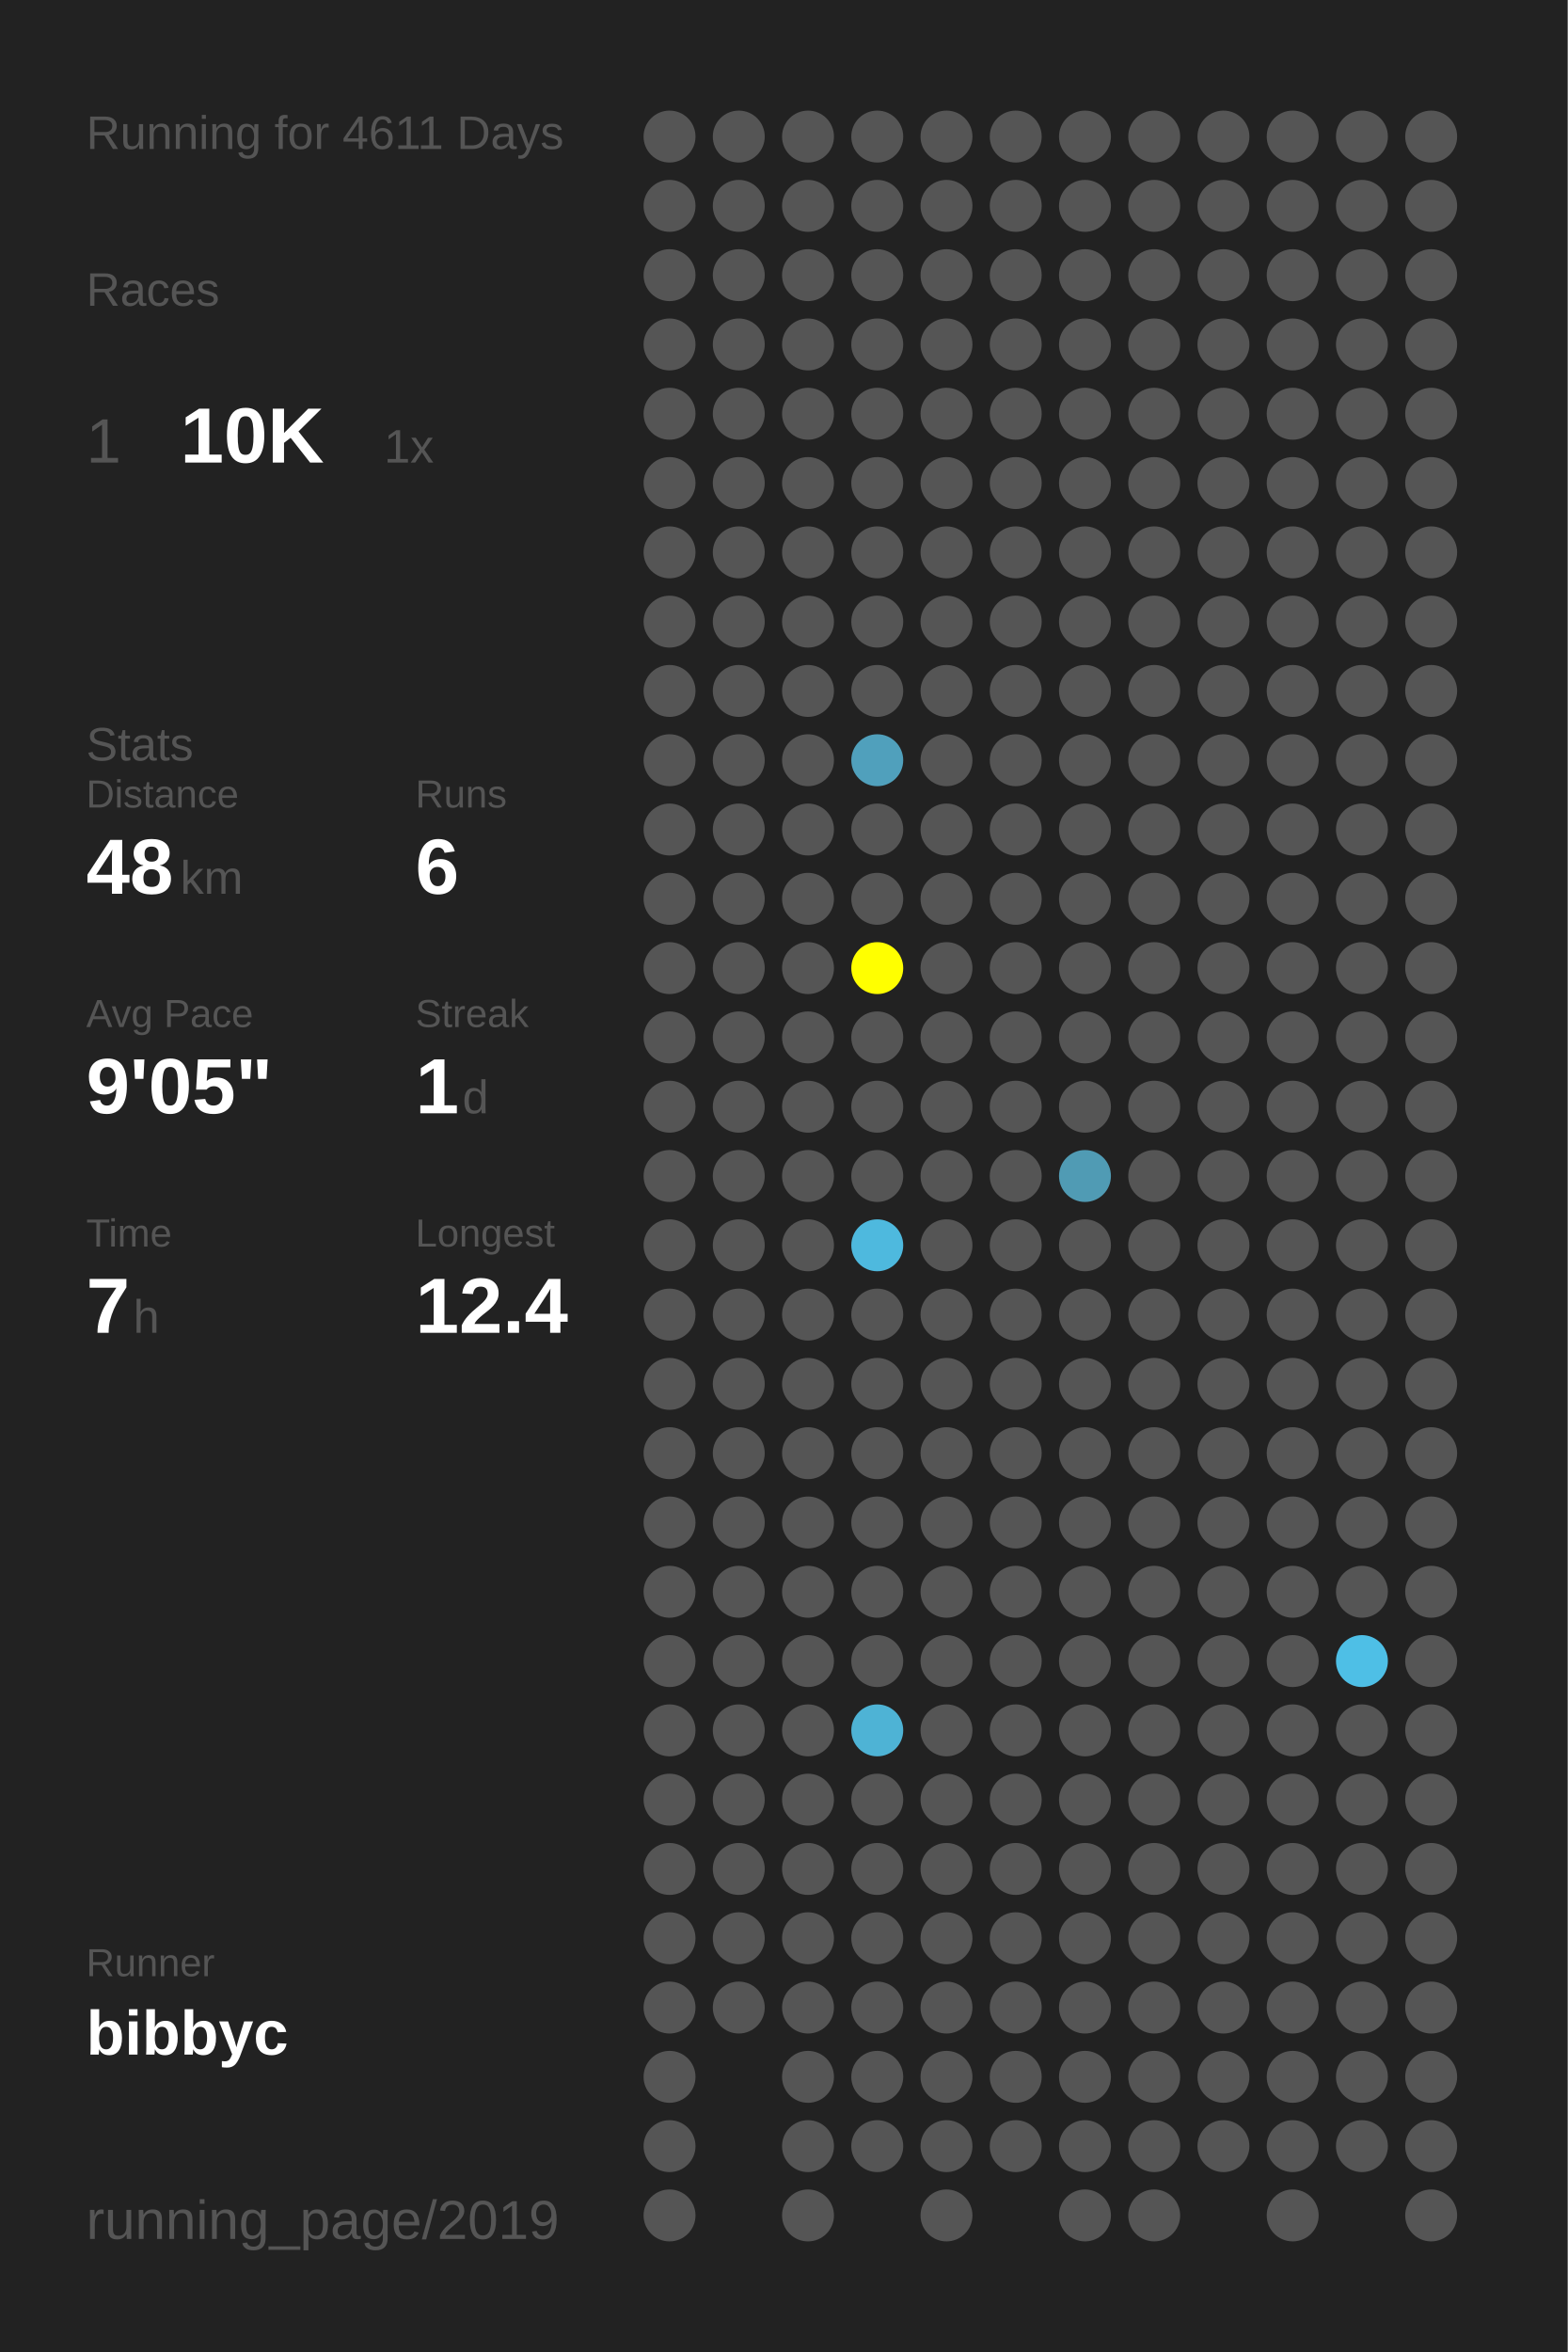
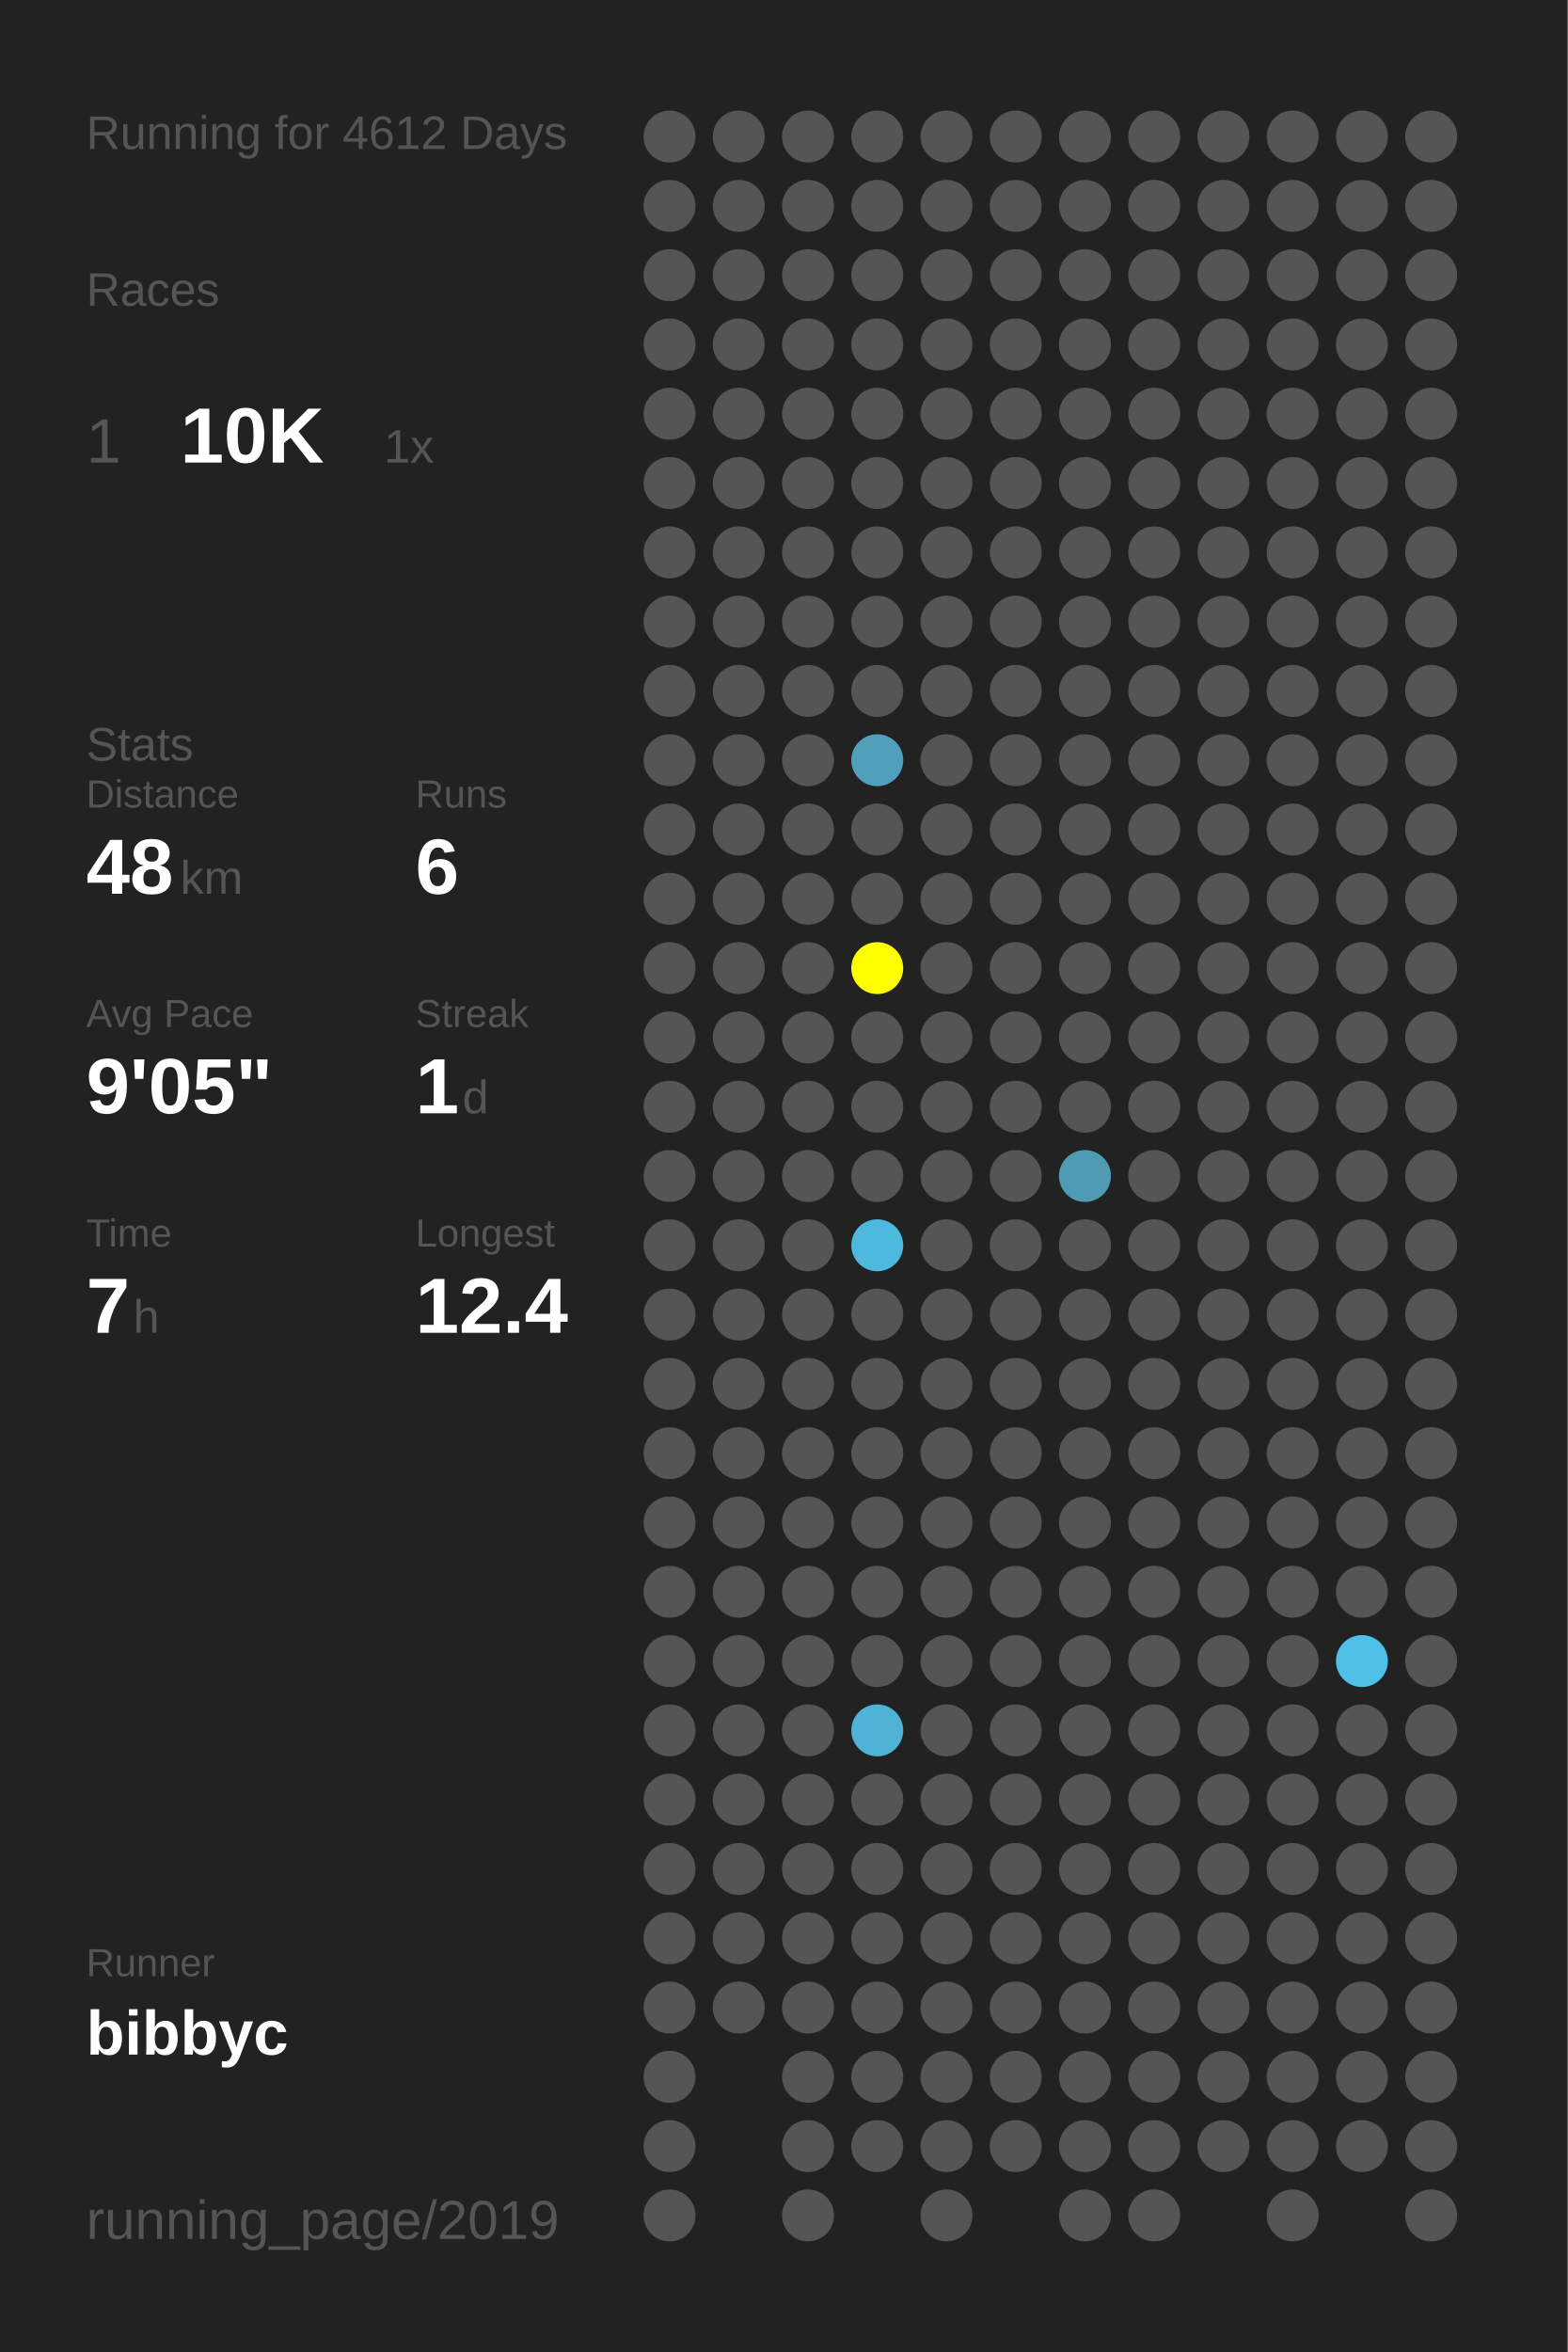
<svg xmlns="http://www.w3.org/2000/svg" baseProfile="full" height="300mm" version="1.1" viewBox="0,0,200,300" width="200mm">
  <defs />
  <rect fill="#222222" height="300" width="200" x="0" y="0" />
-   <text fill="#555555" style="font-size:6px; font-family:Arial;" x="11" y="19">Running for 4611 Days</text>
+   <text fill="#555555" style="font-size:6px; font-family:Arial;" x="11" y="19">Running for 4612 Days</text>
  <text fill="#555555" style="font-size:6px; font-family:Arial;" x="11" y="39">Races</text>
  <text fill="#555555" style="font-size:8px; font-family:Arial;" x="11" y="59">1</text>
  <text fill="#FFFFFF" style="font-size:10px; font-family:Arial; font-weight:bold;" x="23" y="59">10K</text>
  <text fill="#555555" style="font-size:6px; font-family:Arial;" x="49" y="59">1x</text>
  <text fill="#555555" style="font-size:6px; font-family:Arial;" x="11" y="97">Stats</text>
  <text fill="#555555" style="font-size:5px; font-family:Arial;" x="11" y="103">Distance</text>
  <text fill="#FFFFFF" style="font-size:10px; font-family:Arial; font-weight:bold;" x="11" y="114">48</text>
  <text fill="#555555" style="font-size:6px; font-family:Arial;" x="23" y="114">km</text>
  <text fill="#555555" style="font-size:5px; font-family:Arial;" x="53" y="103">Runs</text>
  <text fill="#FFFFFF" style="font-size:10px; font-family:Arial; font-weight:bold;" x="53" y="114">6</text>
  <text fill="#555555" style="font-size:5px; font-family:Arial;" x="11" y="131">Avg Pace</text>
  <text fill="#FFFFFF" style="font-size:10px; font-family:Arial; font-weight:bold;" x="11" y="142">9'05"</text>
  <text fill="#555555" style="font-size:5px; font-family:Arial;" x="53" y="131">Streak</text>
  <text fill="#FFFFFF" style="font-size:10px; font-family:Arial; font-weight:bold;" x="53" y="142">1</text>
  <text fill="#555555" style="font-size:6px; font-family:Arial;" x="59" y="142">d</text>
  <text fill="#555555" style="font-size:5px; font-family:Arial;" x="11" y="159">Time</text>
  <text fill="#FFFFFF" style="font-size:10px; font-family:Arial; font-weight:bold;" x="11" y="170">7</text>
  <text fill="#555555" style="font-size:6px; font-family:Arial;" x="17" y="170">h</text>
  <text fill="#555555" style="font-size:5px; font-family:Arial;" x="53" y="159">Longest</text>
  <text fill="#FFFFFF" style="font-size:10px; font-family:Arial; font-weight:bold;" x="53" y="170">12.4</text>
  <text fill="#555555" style="font-size:5px; font-family:Arial;" x="11" y="252.065">Runner</text>
  <text fill="#FFFFFF" style="font-size:8px; font-family:Arial; font-weight:bold;" x="11" y="262.065">bibbyc</text>
  <text fill="#555555" style="font-size:7px; font-family:Arial;" x="11" y="285.581">running_page/2019</text>
  <circle cx="85.417" cy="17.419" fill="#555555" r="3.312" />
  <circle cx="85.417" cy="26.258" fill="#555555" r="3.312" />
  <circle cx="85.417" cy="35.097" fill="#555555" r="3.312" />
  <circle cx="85.417" cy="43.935" fill="#555555" r="3.312" />
  <circle cx="85.417" cy="52.774" fill="#555555" r="3.312" />
  <circle cx="85.417" cy="61.613" fill="#555555" r="3.312" />
  <circle cx="85.417" cy="70.452" fill="#555555" r="3.312" />
  <circle cx="85.417" cy="79.29" fill="#555555" r="3.312" />
  <circle cx="85.417" cy="88.129" fill="#555555" r="3.312" />
  <circle cx="85.417" cy="96.968" fill="#555555" r="3.312" />
  <circle cx="85.417" cy="105.806" fill="#555555" r="3.312" />
  <circle cx="85.417" cy="114.645" fill="#555555" r="3.312" />
  <circle cx="85.417" cy="123.484" fill="#555555" r="3.312" />
  <circle cx="85.417" cy="132.323" fill="#555555" r="3.312" />
  <circle cx="85.417" cy="141.161" fill="#555555" r="3.312" />
  <circle cx="85.417" cy="150" fill="#555555" r="3.312" />
  <circle cx="85.417" cy="158.839" fill="#555555" r="3.312" />
  <circle cx="85.417" cy="167.677" fill="#555555" r="3.312" />
  <circle cx="85.417" cy="176.516" fill="#555555" r="3.312" />
  <circle cx="85.417" cy="185.355" fill="#555555" r="3.312" />
  <circle cx="85.417" cy="194.194" fill="#555555" r="3.312" />
  <circle cx="85.417" cy="203.032" fill="#555555" r="3.312" />
  <circle cx="85.417" cy="211.871" fill="#555555" r="3.312" />
  <circle cx="85.417" cy="220.71" fill="#555555" r="3.312" />
  <circle cx="85.417" cy="229.548" fill="#555555" r="3.312" />
  <circle cx="85.417" cy="238.387" fill="#555555" r="3.312" />
  <circle cx="85.417" cy="247.226" fill="#555555" r="3.312" />
  <circle cx="85.417" cy="256.065" fill="#555555" r="3.312" />
  <circle cx="85.417" cy="264.903" fill="#555555" r="3.312" />
  <circle cx="85.417" cy="273.742" fill="#555555" r="3.312" />
  <circle cx="85.417" cy="282.581" fill="#555555" r="3.312" />
  <circle cx="94.25" cy="17.419" fill="#555555" r="3.312" />
  <circle cx="94.25" cy="26.258" fill="#555555" r="3.312" />
  <circle cx="94.25" cy="35.097" fill="#555555" r="3.312" />
  <circle cx="94.25" cy="43.935" fill="#555555" r="3.312" />
  <circle cx="94.25" cy="52.774" fill="#555555" r="3.312" />
  <circle cx="94.25" cy="61.613" fill="#555555" r="3.312" />
  <circle cx="94.25" cy="70.452" fill="#555555" r="3.312" />
  <circle cx="94.25" cy="79.29" fill="#555555" r="3.312" />
  <circle cx="94.25" cy="88.129" fill="#555555" r="3.312" />
  <circle cx="94.25" cy="96.968" fill="#555555" r="3.312" />
  <circle cx="94.25" cy="105.806" fill="#555555" r="3.312" />
  <circle cx="94.25" cy="114.645" fill="#555555" r="3.312" />
  <circle cx="94.25" cy="123.484" fill="#555555" r="3.312" />
  <circle cx="94.25" cy="132.323" fill="#555555" r="3.312" />
  <circle cx="94.25" cy="141.161" fill="#555555" r="3.312" />
  <circle cx="94.25" cy="150" fill="#555555" r="3.312" />
  <circle cx="94.25" cy="158.839" fill="#555555" r="3.312" />
  <circle cx="94.25" cy="167.677" fill="#555555" r="3.312" />
  <circle cx="94.25" cy="176.516" fill="#555555" r="3.312" />
  <circle cx="94.25" cy="185.355" fill="#555555" r="3.312" />
  <circle cx="94.25" cy="194.194" fill="#555555" r="3.312" />
  <circle cx="94.25" cy="203.032" fill="#555555" r="3.312" />
  <circle cx="94.25" cy="211.871" fill="#555555" r="3.312" />
  <circle cx="94.25" cy="220.71" fill="#555555" r="3.312" />
  <circle cx="94.25" cy="229.548" fill="#555555" r="3.312" />
  <circle cx="94.25" cy="238.387" fill="#555555" r="3.312" />
  <circle cx="94.25" cy="247.226" fill="#555555" r="3.312" />
  <circle cx="94.25" cy="256.065" fill="#555555" r="3.312" />
  <circle cx="103.083" cy="17.419" fill="#555555" r="3.312" />
  <circle cx="103.083" cy="26.258" fill="#555555" r="3.312" />
  <circle cx="103.083" cy="35.097" fill="#555555" r="3.312" />
  <circle cx="103.083" cy="43.935" fill="#555555" r="3.312" />
  <circle cx="103.083" cy="52.774" fill="#555555" r="3.312" />
  <circle cx="103.083" cy="61.613" fill="#555555" r="3.312" />
  <circle cx="103.083" cy="70.452" fill="#555555" r="3.312" />
  <circle cx="103.083" cy="79.29" fill="#555555" r="3.312" />
  <circle cx="103.083" cy="88.129" fill="#555555" r="3.312" />
  <circle cx="103.083" cy="96.968" fill="#555555" r="3.312" />
  <circle cx="103.083" cy="105.806" fill="#555555" r="3.312" />
  <circle cx="103.083" cy="114.645" fill="#555555" r="3.312" />
  <circle cx="103.083" cy="123.484" fill="#555555" r="3.312" />
  <circle cx="103.083" cy="132.323" fill="#555555" r="3.312" />
  <circle cx="103.083" cy="141.161" fill="#555555" r="3.312" />
  <circle cx="103.083" cy="150" fill="#555555" r="3.312" />
  <circle cx="103.083" cy="158.839" fill="#555555" r="3.312" />
  <circle cx="103.083" cy="167.677" fill="#555555" r="3.312" />
  <circle cx="103.083" cy="176.516" fill="#555555" r="3.312" />
  <circle cx="103.083" cy="185.355" fill="#555555" r="3.312" />
  <circle cx="103.083" cy="194.194" fill="#555555" r="3.312" />
  <circle cx="103.083" cy="203.032" fill="#555555" r="3.312" />
  <circle cx="103.083" cy="211.871" fill="#555555" r="3.312" />
  <circle cx="103.083" cy="220.71" fill="#555555" r="3.312" />
  <circle cx="103.083" cy="229.548" fill="#555555" r="3.312" />
  <circle cx="103.083" cy="238.387" fill="#555555" r="3.312" />
  <circle cx="103.083" cy="247.226" fill="#555555" r="3.312" />
  <circle cx="103.083" cy="256.065" fill="#555555" r="3.312" />
  <circle cx="103.083" cy="264.903" fill="#555555" r="3.312" />
  <circle cx="103.083" cy="273.742" fill="#555555" r="3.312" />
  <circle cx="103.083" cy="282.581" fill="#555555" r="3.312" />
  <circle cx="111.917" cy="17.419" fill="#555555" r="3.312" />
  <circle cx="111.917" cy="26.258" fill="#555555" r="3.312" />
  <circle cx="111.917" cy="35.097" fill="#555555" r="3.312" />
  <circle cx="111.917" cy="43.935" fill="#555555" r="3.312" />
  <circle cx="111.917" cy="52.774" fill="#555555" r="3.312" />
  <circle cx="111.917" cy="61.613" fill="#555555" r="3.312" />
  <circle cx="111.917" cy="70.452" fill="#555555" r="3.312" />
  <circle cx="111.917" cy="79.29" fill="#555555" r="3.312" />
  <circle cx="111.917" cy="88.129" fill="#555555" r="3.312" />
  <circle cx="111.917" cy="96.968" fill="#50a0bc" r="3.312" />
  <circle cx="111.917" cy="105.806" fill="#555555" r="3.312" />
  <circle cx="111.917" cy="114.645" fill="#555555" r="3.312" />
  <circle cx="111.917" cy="123.484" fill="#FFFF00" r="3.312" />
  <circle cx="111.917" cy="132.323" fill="#555555" r="3.312" />
  <circle cx="111.917" cy="141.161" fill="#555555" r="3.312" />
  <circle cx="111.917" cy="150" fill="#555555" r="3.312" />
  <circle cx="111.917" cy="158.839" fill="#4eb9de" r="3.312" />
  <circle cx="111.917" cy="167.677" fill="#555555" r="3.312" />
  <circle cx="111.917" cy="176.516" fill="#555555" r="3.312" />
  <circle cx="111.917" cy="185.355" fill="#555555" r="3.312" />
  <circle cx="111.917" cy="194.194" fill="#555555" r="3.312" />
  <circle cx="111.917" cy="203.032" fill="#555555" r="3.312" />
  <circle cx="111.917" cy="211.871" fill="#555555" r="3.312" />
  <circle cx="111.917" cy="220.71" fill="#4eb3d5" r="3.312" />
  <circle cx="111.917" cy="229.548" fill="#555555" r="3.312" />
  <circle cx="111.917" cy="238.387" fill="#555555" r="3.312" />
  <circle cx="111.917" cy="247.226" fill="#555555" r="3.312" />
  <circle cx="111.917" cy="256.065" fill="#555555" r="3.312" />
  <circle cx="111.917" cy="264.903" fill="#555555" r="3.312" />
  <circle cx="111.917" cy="273.742" fill="#555555" r="3.312" />
  <circle cx="120.75" cy="17.419" fill="#555555" r="3.312" />
  <circle cx="120.75" cy="26.258" fill="#555555" r="3.312" />
  <circle cx="120.75" cy="35.097" fill="#555555" r="3.312" />
  <circle cx="120.75" cy="43.935" fill="#555555" r="3.312" />
  <circle cx="120.75" cy="52.774" fill="#555555" r="3.312" />
  <circle cx="120.75" cy="61.613" fill="#555555" r="3.312" />
  <circle cx="120.75" cy="70.452" fill="#555555" r="3.312" />
  <circle cx="120.75" cy="79.29" fill="#555555" r="3.312" />
  <circle cx="120.75" cy="88.129" fill="#555555" r="3.312" />
  <circle cx="120.75" cy="96.968" fill="#555555" r="3.312" />
  <circle cx="120.75" cy="105.806" fill="#555555" r="3.312" />
  <circle cx="120.75" cy="114.645" fill="#555555" r="3.312" />
  <circle cx="120.75" cy="123.484" fill="#555555" r="3.312" />
  <circle cx="120.75" cy="132.323" fill="#555555" r="3.312" />
  <circle cx="120.75" cy="141.161" fill="#555555" r="3.312" />
  <circle cx="120.75" cy="150" fill="#555555" r="3.312" />
  <circle cx="120.75" cy="158.839" fill="#555555" r="3.312" />
  <circle cx="120.75" cy="167.677" fill="#555555" r="3.312" />
  <circle cx="120.75" cy="176.516" fill="#555555" r="3.312" />
  <circle cx="120.75" cy="185.355" fill="#555555" r="3.312" />
  <circle cx="120.75" cy="194.194" fill="#555555" r="3.312" />
  <circle cx="120.75" cy="203.032" fill="#555555" r="3.312" />
  <circle cx="120.75" cy="211.871" fill="#555555" r="3.312" />
  <circle cx="120.75" cy="220.71" fill="#555555" r="3.312" />
  <circle cx="120.75" cy="229.548" fill="#555555" r="3.312" />
  <circle cx="120.75" cy="238.387" fill="#555555" r="3.312" />
  <circle cx="120.75" cy="247.226" fill="#555555" r="3.312" />
  <circle cx="120.75" cy="256.065" fill="#555555" r="3.312" />
  <circle cx="120.75" cy="264.903" fill="#555555" r="3.312" />
  <circle cx="120.75" cy="273.742" fill="#555555" r="3.312" />
  <circle cx="120.75" cy="282.581" fill="#555555" r="3.312" />
  <circle cx="129.583" cy="17.419" fill="#555555" r="3.312" />
  <circle cx="129.583" cy="26.258" fill="#555555" r="3.312" />
  <circle cx="129.583" cy="35.097" fill="#555555" r="3.312" />
  <circle cx="129.583" cy="43.935" fill="#555555" r="3.312" />
  <circle cx="129.583" cy="52.774" fill="#555555" r="3.312" />
  <circle cx="129.583" cy="61.613" fill="#555555" r="3.312" />
  <circle cx="129.583" cy="70.452" fill="#555555" r="3.312" />
  <circle cx="129.583" cy="79.29" fill="#555555" r="3.312" />
  <circle cx="129.583" cy="88.129" fill="#555555" r="3.312" />
  <circle cx="129.583" cy="96.968" fill="#555555" r="3.312" />
  <circle cx="129.583" cy="105.806" fill="#555555" r="3.312" />
  <circle cx="129.583" cy="114.645" fill="#555555" r="3.312" />
  <circle cx="129.583" cy="123.484" fill="#555555" r="3.312" />
  <circle cx="129.583" cy="132.323" fill="#555555" r="3.312" />
  <circle cx="129.583" cy="141.161" fill="#555555" r="3.312" />
  <circle cx="129.583" cy="150" fill="#555555" r="3.312" />
  <circle cx="129.583" cy="158.839" fill="#555555" r="3.312" />
  <circle cx="129.583" cy="167.677" fill="#555555" r="3.312" />
  <circle cx="129.583" cy="176.516" fill="#555555" r="3.312" />
  <circle cx="129.583" cy="185.355" fill="#555555" r="3.312" />
  <circle cx="129.583" cy="194.194" fill="#555555" r="3.312" />
  <circle cx="129.583" cy="203.032" fill="#555555" r="3.312" />
  <circle cx="129.583" cy="211.871" fill="#555555" r="3.312" />
  <circle cx="129.583" cy="220.71" fill="#555555" r="3.312" />
  <circle cx="129.583" cy="229.548" fill="#555555" r="3.312" />
  <circle cx="129.583" cy="238.387" fill="#555555" r="3.312" />
  <circle cx="129.583" cy="247.226" fill="#555555" r="3.312" />
  <circle cx="129.583" cy="256.065" fill="#555555" r="3.312" />
  <circle cx="129.583" cy="264.903" fill="#555555" r="3.312" />
  <circle cx="129.583" cy="273.742" fill="#555555" r="3.312" />
  <circle cx="138.417" cy="17.419" fill="#555555" r="3.312" />
  <circle cx="138.417" cy="26.258" fill="#555555" r="3.312" />
  <circle cx="138.417" cy="35.097" fill="#555555" r="3.312" />
  <circle cx="138.417" cy="43.935" fill="#555555" r="3.312" />
  <circle cx="138.417" cy="52.774" fill="#555555" r="3.312" />
  <circle cx="138.417" cy="61.613" fill="#555555" r="3.312" />
  <circle cx="138.417" cy="70.452" fill="#555555" r="3.312" />
  <circle cx="138.417" cy="79.29" fill="#555555" r="3.312" />
  <circle cx="138.417" cy="88.129" fill="#555555" r="3.312" />
  <circle cx="138.417" cy="96.968" fill="#555555" r="3.312" />
  <circle cx="138.417" cy="105.806" fill="#555555" r="3.312" />
  <circle cx="138.417" cy="114.645" fill="#555555" r="3.312" />
  <circle cx="138.417" cy="123.484" fill="#555555" r="3.312" />
  <circle cx="138.417" cy="132.323" fill="#555555" r="3.312" />
  <circle cx="138.417" cy="141.161" fill="#555555" r="3.312" />
  <circle cx="138.417" cy="150" fill="#509bb4" r="3.312" />
  <circle cx="138.417" cy="158.839" fill="#555555" r="3.312" />
  <circle cx="138.417" cy="167.677" fill="#555555" r="3.312" />
  <circle cx="138.417" cy="176.516" fill="#555555" r="3.312" />
  <circle cx="138.417" cy="185.355" fill="#555555" r="3.312" />
  <circle cx="138.417" cy="194.194" fill="#555555" r="3.312" />
  <circle cx="138.417" cy="203.032" fill="#555555" r="3.312" />
  <circle cx="138.417" cy="211.871" fill="#555555" r="3.312" />
  <circle cx="138.417" cy="220.71" fill="#555555" r="3.312" />
  <circle cx="138.417" cy="229.548" fill="#555555" r="3.312" />
  <circle cx="138.417" cy="238.387" fill="#555555" r="3.312" />
  <circle cx="138.417" cy="247.226" fill="#555555" r="3.312" />
  <circle cx="138.417" cy="256.065" fill="#555555" r="3.312" />
  <circle cx="138.417" cy="264.903" fill="#555555" r="3.312" />
  <circle cx="138.417" cy="273.742" fill="#555555" r="3.312" />
  <circle cx="138.417" cy="282.581" fill="#555555" r="3.312" />
  <circle cx="147.25" cy="17.419" fill="#555555" r="3.312" />
  <circle cx="147.25" cy="26.258" fill="#555555" r="3.312" />
  <circle cx="147.25" cy="35.097" fill="#555555" r="3.312" />
  <circle cx="147.25" cy="43.935" fill="#555555" r="3.312" />
  <circle cx="147.25" cy="52.774" fill="#555555" r="3.312" />
  <circle cx="147.25" cy="61.613" fill="#555555" r="3.312" />
  <circle cx="147.25" cy="70.452" fill="#555555" r="3.312" />
  <circle cx="147.25" cy="79.29" fill="#555555" r="3.312" />
  <circle cx="147.25" cy="88.129" fill="#555555" r="3.312" />
  <circle cx="147.25" cy="96.968" fill="#555555" r="3.312" />
  <circle cx="147.25" cy="105.806" fill="#555555" r="3.312" />
  <circle cx="147.25" cy="114.645" fill="#555555" r="3.312" />
  <circle cx="147.25" cy="123.484" fill="#555555" r="3.312" />
  <circle cx="147.25" cy="132.323" fill="#555555" r="3.312" />
  <circle cx="147.25" cy="141.161" fill="#555555" r="3.312" />
  <circle cx="147.25" cy="150" fill="#555555" r="3.312" />
  <circle cx="147.25" cy="158.839" fill="#555555" r="3.312" />
  <circle cx="147.25" cy="167.677" fill="#555555" r="3.312" />
  <circle cx="147.25" cy="176.516" fill="#555555" r="3.312" />
  <circle cx="147.25" cy="185.355" fill="#555555" r="3.312" />
  <circle cx="147.25" cy="194.194" fill="#555555" r="3.312" />
  <circle cx="147.25" cy="203.032" fill="#555555" r="3.312" />
  <circle cx="147.25" cy="211.871" fill="#555555" r="3.312" />
  <circle cx="147.25" cy="220.71" fill="#555555" r="3.312" />
  <circle cx="147.25" cy="229.548" fill="#555555" r="3.312" />
  <circle cx="147.25" cy="238.387" fill="#555555" r="3.312" />
  <circle cx="147.25" cy="247.226" fill="#555555" r="3.312" />
  <circle cx="147.25" cy="256.065" fill="#555555" r="3.312" />
  <circle cx="147.25" cy="264.903" fill="#555555" r="3.312" />
  <circle cx="147.25" cy="273.742" fill="#555555" r="3.312" />
  <circle cx="147.25" cy="282.581" fill="#555555" r="3.312" />
  <circle cx="156.083" cy="17.419" fill="#555555" r="3.312" />
  <circle cx="156.083" cy="26.258" fill="#555555" r="3.312" />
  <circle cx="156.083" cy="35.097" fill="#555555" r="3.312" />
  <circle cx="156.083" cy="43.935" fill="#555555" r="3.312" />
  <circle cx="156.083" cy="52.774" fill="#555555" r="3.312" />
  <circle cx="156.083" cy="61.613" fill="#555555" r="3.312" />
  <circle cx="156.083" cy="70.452" fill="#555555" r="3.312" />
  <circle cx="156.083" cy="79.29" fill="#555555" r="3.312" />
  <circle cx="156.083" cy="88.129" fill="#555555" r="3.312" />
  <circle cx="156.083" cy="96.968" fill="#555555" r="3.312" />
  <circle cx="156.083" cy="105.806" fill="#555555" r="3.312" />
  <circle cx="156.083" cy="114.645" fill="#555555" r="3.312" />
  <circle cx="156.083" cy="123.484" fill="#555555" r="3.312" />
  <circle cx="156.083" cy="132.323" fill="#555555" r="3.312" />
  <circle cx="156.083" cy="141.161" fill="#555555" r="3.312" />
  <circle cx="156.083" cy="150" fill="#555555" r="3.312" />
  <circle cx="156.083" cy="158.839" fill="#555555" r="3.312" />
  <circle cx="156.083" cy="167.677" fill="#555555" r="3.312" />
  <circle cx="156.083" cy="176.516" fill="#555555" r="3.312" />
  <circle cx="156.083" cy="185.355" fill="#555555" r="3.312" />
  <circle cx="156.083" cy="194.194" fill="#555555" r="3.312" />
  <circle cx="156.083" cy="203.032" fill="#555555" r="3.312" />
  <circle cx="156.083" cy="211.871" fill="#555555" r="3.312" />
  <circle cx="156.083" cy="220.71" fill="#555555" r="3.312" />
  <circle cx="156.083" cy="229.548" fill="#555555" r="3.312" />
  <circle cx="156.083" cy="238.387" fill="#555555" r="3.312" />
  <circle cx="156.083" cy="247.226" fill="#555555" r="3.312" />
  <circle cx="156.083" cy="256.065" fill="#555555" r="3.312" />
  <circle cx="156.083" cy="264.903" fill="#555555" r="3.312" />
  <circle cx="156.083" cy="273.742" fill="#555555" r="3.312" />
  <circle cx="164.917" cy="17.419" fill="#555555" r="3.312" />
  <circle cx="164.917" cy="26.258" fill="#555555" r="3.312" />
  <circle cx="164.917" cy="35.097" fill="#555555" r="3.312" />
  <circle cx="164.917" cy="43.935" fill="#555555" r="3.312" />
  <circle cx="164.917" cy="52.774" fill="#555555" r="3.312" />
  <circle cx="164.917" cy="61.613" fill="#555555" r="3.312" />
  <circle cx="164.917" cy="70.452" fill="#555555" r="3.312" />
  <circle cx="164.917" cy="79.29" fill="#555555" r="3.312" />
  <circle cx="164.917" cy="88.129" fill="#555555" r="3.312" />
  <circle cx="164.917" cy="96.968" fill="#555555" r="3.312" />
  <circle cx="164.917" cy="105.806" fill="#555555" r="3.312" />
  <circle cx="164.917" cy="114.645" fill="#555555" r="3.312" />
  <circle cx="164.917" cy="123.484" fill="#555555" r="3.312" />
  <circle cx="164.917" cy="132.323" fill="#555555" r="3.312" />
  <circle cx="164.917" cy="141.161" fill="#555555" r="3.312" />
  <circle cx="164.917" cy="150" fill="#555555" r="3.312" />
  <circle cx="164.917" cy="158.839" fill="#555555" r="3.312" />
  <circle cx="164.917" cy="167.677" fill="#555555" r="3.312" />
  <circle cx="164.917" cy="176.516" fill="#555555" r="3.312" />
  <circle cx="164.917" cy="185.355" fill="#555555" r="3.312" />
  <circle cx="164.917" cy="194.194" fill="#555555" r="3.312" />
  <circle cx="164.917" cy="203.032" fill="#555555" r="3.312" />
  <circle cx="164.917" cy="211.871" fill="#555555" r="3.312" />
  <circle cx="164.917" cy="220.71" fill="#555555" r="3.312" />
  <circle cx="164.917" cy="229.548" fill="#555555" r="3.312" />
  <circle cx="164.917" cy="238.387" fill="#555555" r="3.312" />
  <circle cx="164.917" cy="247.226" fill="#555555" r="3.312" />
  <circle cx="164.917" cy="256.065" fill="#555555" r="3.312" />
  <circle cx="164.917" cy="264.903" fill="#555555" r="3.312" />
  <circle cx="164.917" cy="273.742" fill="#555555" r="3.312" />
  <circle cx="164.917" cy="282.581" fill="#555555" r="3.312" />
  <circle cx="173.75" cy="17.419" fill="#555555" r="3.312" />
  <circle cx="173.75" cy="26.258" fill="#555555" r="3.312" />
  <circle cx="173.75" cy="35.097" fill="#555555" r="3.312" />
  <circle cx="173.75" cy="43.935" fill="#555555" r="3.312" />
  <circle cx="173.75" cy="52.774" fill="#555555" r="3.312" />
  <circle cx="173.75" cy="61.613" fill="#555555" r="3.312" />
  <circle cx="173.75" cy="70.452" fill="#555555" r="3.312" />
  <circle cx="173.75" cy="79.29" fill="#555555" r="3.312" />
  <circle cx="173.75" cy="88.129" fill="#555555" r="3.312" />
  <circle cx="173.75" cy="96.968" fill="#555555" r="3.312" />
  <circle cx="173.75" cy="105.806" fill="#555555" r="3.312" />
  <circle cx="173.75" cy="114.645" fill="#555555" r="3.312" />
  <circle cx="173.75" cy="123.484" fill="#555555" r="3.312" />
  <circle cx="173.75" cy="132.323" fill="#555555" r="3.312" />
  <circle cx="173.75" cy="141.161" fill="#555555" r="3.312" />
  <circle cx="173.75" cy="150" fill="#555555" r="3.312" />
  <circle cx="173.75" cy="158.839" fill="#555555" r="3.312" />
  <circle cx="173.75" cy="167.677" fill="#555555" r="3.312" />
  <circle cx="173.75" cy="176.516" fill="#555555" r="3.312" />
  <circle cx="173.75" cy="185.355" fill="#555555" r="3.312" />
  <circle cx="173.75" cy="194.194" fill="#555555" r="3.312" />
  <circle cx="173.75" cy="203.032" fill="#555555" r="3.312" />
  <circle cx="173.75" cy="211.871" fill="#4ebfe6" r="3.312" />
  <circle cx="173.75" cy="220.71" fill="#555555" r="3.312" />
  <circle cx="173.75" cy="229.548" fill="#555555" r="3.312" />
  <circle cx="173.75" cy="238.387" fill="#555555" r="3.312" />
  <circle cx="173.75" cy="247.226" fill="#555555" r="3.312" />
  <circle cx="173.75" cy="256.065" fill="#555555" r="3.312" />
  <circle cx="173.75" cy="264.903" fill="#555555" r="3.312" />
  <circle cx="173.75" cy="273.742" fill="#555555" r="3.312" />
  <circle cx="182.583" cy="17.419" fill="#555555" r="3.312" />
  <circle cx="182.583" cy="26.258" fill="#555555" r="3.312" />
  <circle cx="182.583" cy="35.097" fill="#555555" r="3.312" />
  <circle cx="182.583" cy="43.935" fill="#555555" r="3.312" />
  <circle cx="182.583" cy="52.774" fill="#555555" r="3.312" />
  <circle cx="182.583" cy="61.613" fill="#555555" r="3.312" />
  <circle cx="182.583" cy="70.452" fill="#555555" r="3.312" />
  <circle cx="182.583" cy="79.29" fill="#555555" r="3.312" />
  <circle cx="182.583" cy="88.129" fill="#555555" r="3.312" />
  <circle cx="182.583" cy="96.968" fill="#555555" r="3.312" />
  <circle cx="182.583" cy="105.806" fill="#555555" r="3.312" />
  <circle cx="182.583" cy="114.645" fill="#555555" r="3.312" />
  <circle cx="182.583" cy="123.484" fill="#555555" r="3.312" />
  <circle cx="182.583" cy="132.323" fill="#555555" r="3.312" />
  <circle cx="182.583" cy="141.161" fill="#555555" r="3.312" />
  <circle cx="182.583" cy="150" fill="#555555" r="3.312" />
  <circle cx="182.583" cy="158.839" fill="#555555" r="3.312" />
  <circle cx="182.583" cy="167.677" fill="#555555" r="3.312" />
  <circle cx="182.583" cy="176.516" fill="#555555" r="3.312" />
  <circle cx="182.583" cy="185.355" fill="#555555" r="3.312" />
  <circle cx="182.583" cy="194.194" fill="#555555" r="3.312" />
  <circle cx="182.583" cy="203.032" fill="#555555" r="3.312" />
  <circle cx="182.583" cy="211.871" fill="#555555" r="3.312" />
  <circle cx="182.583" cy="220.71" fill="#555555" r="3.312" />
  <circle cx="182.583" cy="229.548" fill="#555555" r="3.312" />
  <circle cx="182.583" cy="238.387" fill="#555555" r="3.312" />
  <circle cx="182.583" cy="247.226" fill="#555555" r="3.312" />
  <circle cx="182.583" cy="256.065" fill="#555555" r="3.312" />
  <circle cx="182.583" cy="264.903" fill="#555555" r="3.312" />
  <circle cx="182.583" cy="273.742" fill="#555555" r="3.312" />
  <circle cx="182.583" cy="282.581" fill="#555555" r="3.312" />
</svg>
